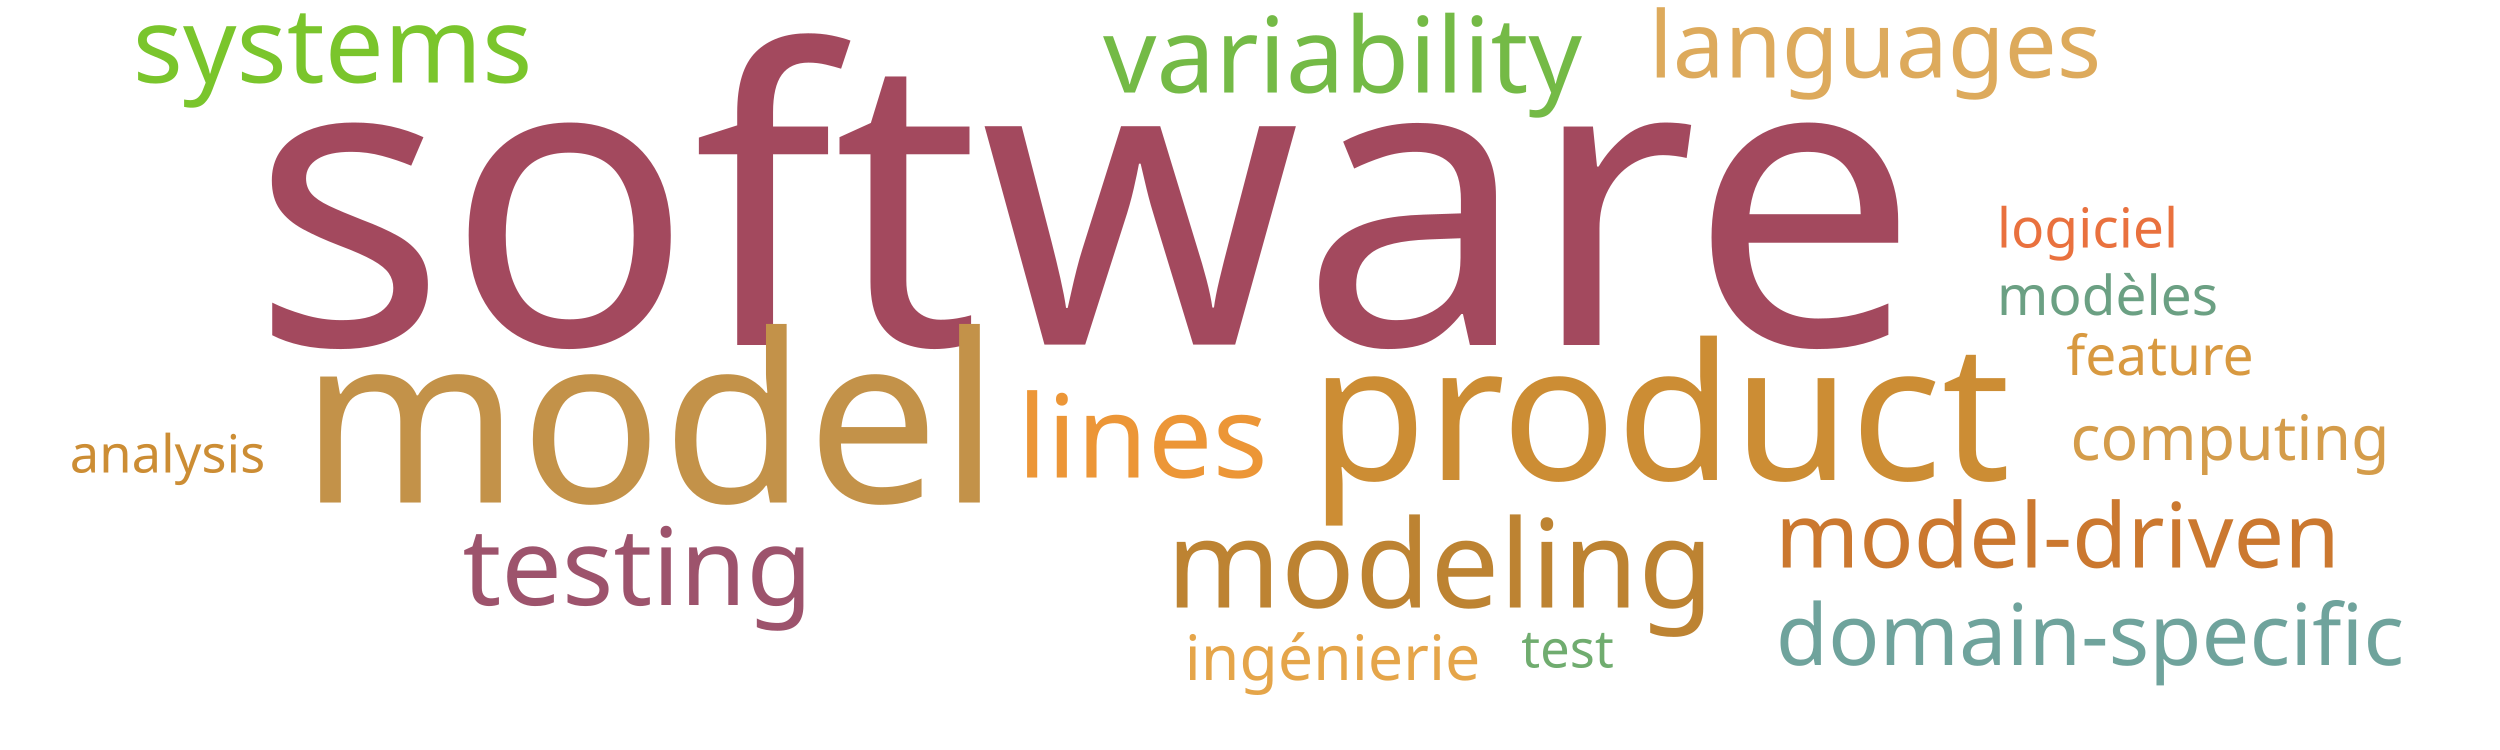
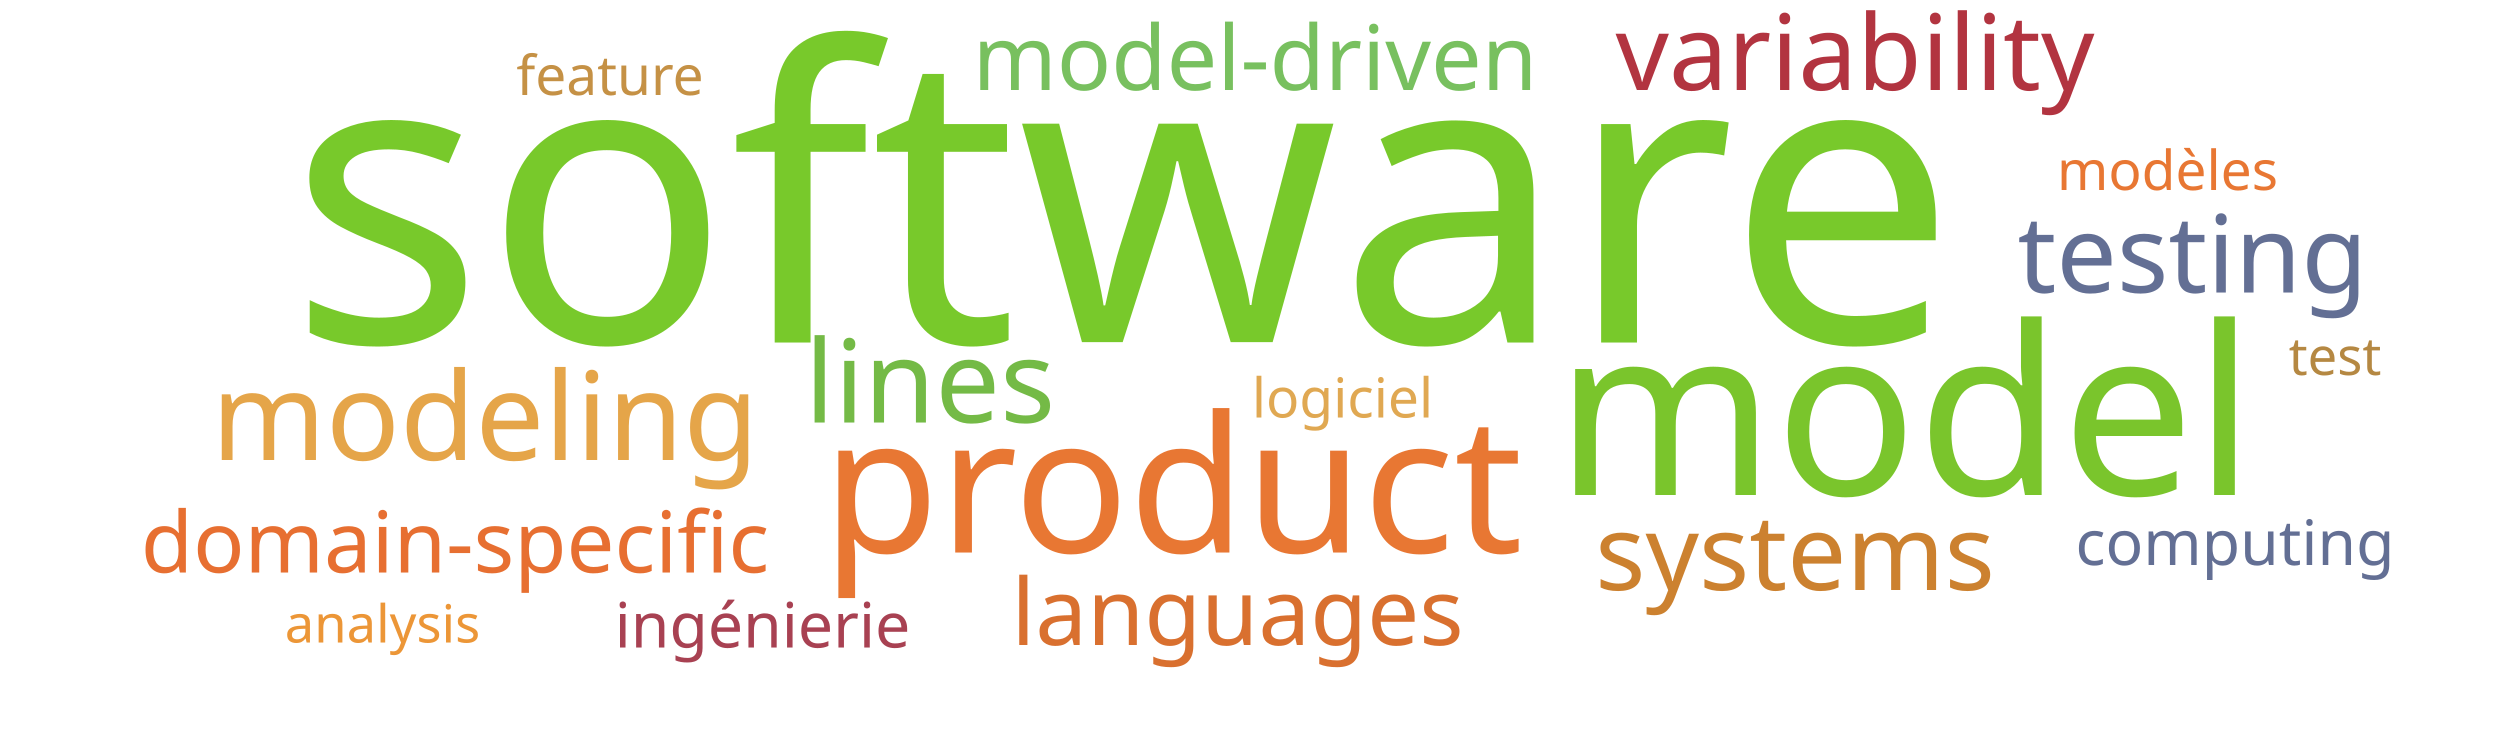
<svg xmlns="http://www.w3.org/2000/svg" width="1000" height="300">
  <g transform="translate(500, 150)">
-     <text text-anchor="middle" style="font-family: Impact; font-size: 163px; fill: #a3495e" transform="translate(-66,-12)rotate(0)">software</text>
-     <text text-anchor="middle" style="font-family: Impact; font-size: 94px; fill: #c39249" transform="translate(-240,51)rotate(0)">model</text>
-     <text text-anchor="middle" style="font-family: Impact; font-size: 76px; fill: #cc8d34" transform="translate(164,42)rotate(0)">product</text>
-     <text text-anchor="middle" style="font-family: Impact; font-size: 49px; fill: #bd8332" transform="translate(76,93)rotate(0)">modeling</text>
-     <text text-anchor="middle" style="font-family: Impact; font-size: 46px; fill: #ec9637" transform="translate(-43,41)rotate(0)">lines</text>
-     <text text-anchor="middle" style="font-family: Impact; font-size: 43px; fill: #9d536c" transform="translate(-245,92)rotate(0)">testing</text>
-     <text text-anchor="middle" style="font-family: Impact; font-size: 42px; fill: #74ba46" transform="translate(37,-113)rotate(0)">variability</text>
-     <text text-anchor="middle" style="font-family: Impact; font-size: 42px; fill: #7ac52c" transform="translate(-367,-117)rotate(0)">systems</text>
-     <text text-anchor="middle" style="font-family: Impact; font-size: 37px; fill: #ddaa5c" transform="translate(250,-119)rotate(0)">languages</text>
-     <text text-anchor="middle" style="font-family: Impact; font-size: 36px; fill: #cb782f" transform="translate(323,77)rotate(0)">model-driven</text>
-     <text text-anchor="middle" style="font-family: Impact; font-size: 34px; fill: #6fa39c" transform="translate(336,116)rotate(0)">domain-specific</text>
-     <text text-anchor="middle" style="font-family: Impact; font-size: 25px; fill: #e5a549" transform="translate(33,122)rotate(0)">ingénierie</text>
-     <text text-anchor="middle" style="font-family: Impact; font-size: 25px; fill: #d49c4a" transform="translate(392,34)rotate(0)">computing</text>
-     <text text-anchor="middle" style="font-family: Impact; font-size: 22px; fill: #6ba083" transform="translate(343,-24)rotate(0)">modèles</text>
-     <text text-anchor="middle" style="font-family: Impact; font-size: 22px; fill: #e9713e" transform="translate(335,-51)rotate(0)">logiciel</text>
-     <text text-anchor="middle" style="font-family: Impact; font-size: 22px; fill: #d89940" transform="translate(364,0)rotate(0)">feature</text>
-     <text text-anchor="middle" style="font-family: Impact; font-size: 21px; fill: #cc8d34" transform="translate(-433,39)rotate(0)">analysis</text>
-     <text text-anchor="middle" style="font-family: Impact; font-size: 21px; fill: #70ac6f" transform="translate(127,117)rotate(0)">test</text>
+     <text text-anchor="middle" style="font-family: Impact; font-size: 163px; fill: #78c92b" transform="translate(-51,-13)rotate(0)">software</text>
+     <text text-anchor="middle" style="font-family: Impact; font-size: 94px; fill: #7ac52c" transform="translate(262,48)rotate(0)">model</text>
+     <text text-anchor="middle" style="font-family: Impact; font-size: 76px; fill: #e87733" transform="translate(-31,71)rotate(0)">product</text>
+     <text text-anchor="middle" style="font-family: Impact; font-size: 49px; fill: #e5a549" transform="translate(-306,34)rotate(0)">modeling</text>
+     <text text-anchor="middle" style="font-family: Impact; font-size: 46px; fill: #74ba46" transform="translate(-128,19)rotate(0)">lines</text>
+     <text text-anchor="middle" style="font-family: Impact; font-size: 43px; fill: #636f94" transform="translate(377,-33)rotate(0)">testing</text>
+     <text text-anchor="middle" style="font-family: Impact; font-size: 42px; fill: #b23440" transform="translate(242,-114)rotate(0)">variability</text>
+     <text text-anchor="middle" style="font-family: Impact; font-size: 42px; fill: #cc812f" transform="translate(218,86)rotate(0)">systems</text>
+     <text text-anchor="middle" style="font-family: Impact; font-size: 37px; fill: #d9702f" transform="translate(-5,108)rotate(0)">languages</text>
+     <text text-anchor="middle" style="font-family: Impact; font-size: 36px; fill: #78c05f" transform="translate(2,-114)rotate(0)">model-driven</text>
+     <text text-anchor="middle" style="font-family: Impact; font-size: 34px; fill: #e76f31" transform="translate(-318,79)rotate(0)">domain-specific</text>
+     <text text-anchor="middle" style="font-family: Impact; font-size: 25px; fill: #a84152" transform="translate(-195,109)rotate(0)">ingénierie</text>
+     <text text-anchor="middle" style="font-family: Impact; font-size: 25px; fill: #636f94" transform="translate(394,76)rotate(0)">computing</text>
+     <text text-anchor="middle" style="font-family: Impact; font-size: 22px; fill: #e87733" transform="translate(367,-74)rotate(0)">modèles</text>
+     <text text-anchor="middle" style="font-family: Impact; font-size: 22px; fill: #e0a852" transform="translate(37,17)rotate(0)">logiciel</text>
+     <text text-anchor="middle" style="font-family: Impact; font-size: 22px; fill: #c59145" transform="translate(-256,-112)rotate(0)">feature</text>
+     <text text-anchor="middle" style="font-family: Impact; font-size: 21px; fill: #ec9637" transform="translate(-347,107)rotate(0)">analysis</text>
+     <text text-anchor="middle" style="font-family: Impact; font-size: 21px; fill: #b58842" transform="translate(434,0)rotate(0)">test</text>
  </g>
</svg>
